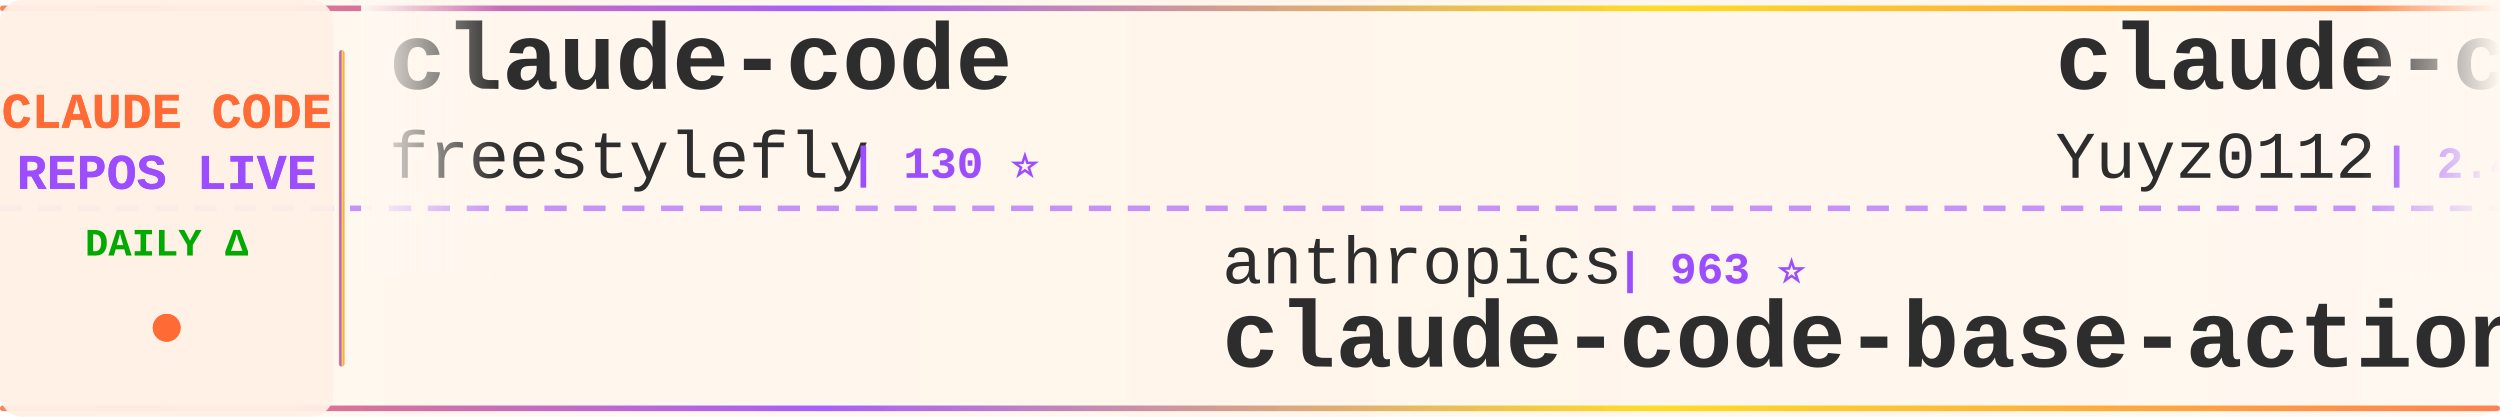
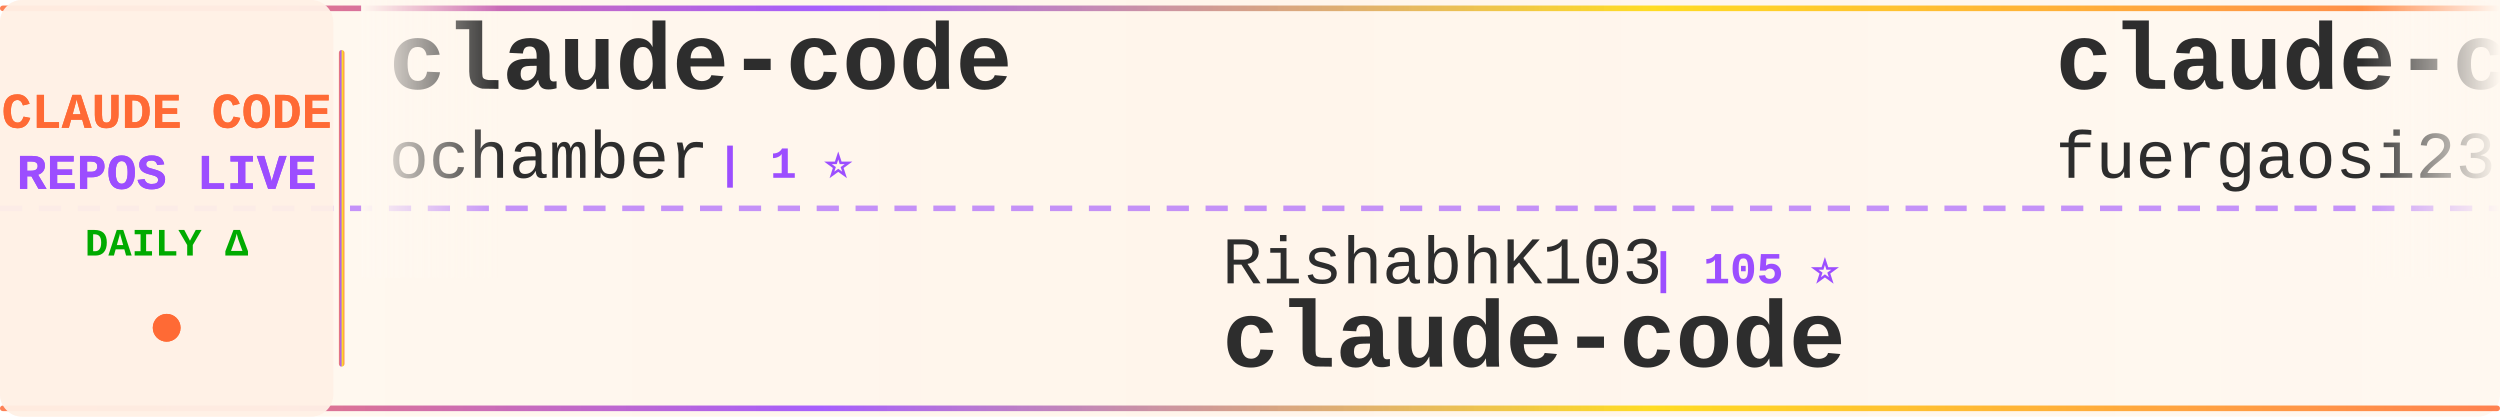
<svg xmlns="http://www.w3.org/2000/svg" width="900" height="150">
  <defs>
    <linearGradient id="tickerBg" x1="0%" y1="0%" x2="100%" y2="0%">
      <stop offset="0%" style="stop-color:#fff8f0;stop-opacity:0.98" />
      <stop offset="50%" style="stop-color:#fff5eb;stop-opacity:1" />
      <stop offset="100%" style="stop-color:#fff8f0;stop-opacity:0.98" />
    </linearGradient>
    <linearGradient id="borderGrad" x1="0%" y1="0%" x2="100%" y2="0%">
      <stop offset="0%" style="stop-color:#FF6B35;stop-opacity:0.85">
        <animate attributeName="stop-opacity" values="0.85;1;0.85" dur="2s" repeatCount="indefinite" />
      </stop>
      <stop offset="33%" style="stop-color:#9C4EFF;stop-opacity:0.9">
        <animate attributeName="stop-opacity" values="0.9;1;0.9" dur="2.2s" repeatCount="indefinite" />
      </stop>
      <stop offset="66%" style="stop-color:#FFD700;stop-opacity:0.85">
        <animate attributeName="stop-opacity" values="0.85;1;0.85" dur="1.8s" repeatCount="indefinite" />
      </stop>
      <stop offset="100%" style="stop-color:#FF6B35;stop-opacity:0.85">
        <animate attributeName="stop-opacity" values="0.85;1;0.85" dur="2s" repeatCount="indefinite" />
      </stop>
    </linearGradient>
    <filter id="textGlow">
      <feGaussianBlur stdDeviation="0.15" result="coloredBlur" />
      <feMerge>
        <feMergeNode in="coloredBlur" />
        <feMergeNode in="SourceGraphic" />
      </feMerge>
    </filter>
    <filter id="metricGlow">
      <feGaussianBlur stdDeviation="0.2" result="coloredBlur" />
      <feMerge>
        <feMergeNode in="coloredBlur" />
        <feMergeNode in="SourceGraphic" />
      </feMerge>
    </filter>
    <linearGradient id="leftFade" x1="0%" y1="0%" x2="100%" y2="0%">
      <stop offset="0%" style="stop-color:#fff8f0;stop-opacity:1" />
      <stop offset="100%" style="stop-color:#fff8f0;stop-opacity:0" />
    </linearGradient>
    <linearGradient id="rightFade" x1="0%" y1="0%" x2="100%" y2="0%">
      <stop offset="0%" style="stop-color:#fff8f0;stop-opacity:0" />
      <stop offset="100%" style="stop-color:#fff8f0;stop-opacity:1" />
    </linearGradient>
  </defs>
  <rect width="900" height="150" fill="url(#tickerBg)" rx="8" />
  <rect x="0" y="2" width="900" height="2" fill="url(#borderGrad)" rx="1" />
  <rect x="0" y="146" width="900" height="2" fill="url(#borderGrad)" rx="1" />
  <line x1="0" y1="75" x2="900" y2="75" stroke="#9C4EFF" stroke-width="2" stroke-dasharray="8 6" opacity="0.6" />
  <rect x="0" y="0" width="120" height="150" fill="#fff0e6" opacity="0.95" rx="8" />
  <text x="60" y="46" font-family="'Courier New', monospace" font-size="18" font-weight="bold" fill="#FF6B35" text-anchor="middle" filter="url(#textGlow)">
    CLAUDE CODE
  </text>
  <text x="60" y="68" font-family="'Courier New', monospace" font-size="18" font-weight="bold" fill="#9C4EFF" text-anchor="middle" filter="url(#textGlow)">
    REPOS LIVE
  </text>
  <text x="60" y="92" font-family="'Courier New', monospace" font-size="14" font-weight="bold" fill="#00aa00" text-anchor="middle">
    DAILY Δ
  </text>
  <circle cx="60" cy="118" r="5" fill="#FF6B35" filter="url(#metricGlow)">
    <animate attributeName="r" values="4;6;4" dur="1.5s" repeatCount="indefinite" />
    <animate attributeName="opacity" values="0.6;1;0.6" dur="1.5s" repeatCount="indefinite" />
  </circle>
  <rect x="122" y="18" width="2" height="114" fill="url(#borderGrad)" rx="1" />
  <clipPath id="tickerClip">
    <rect x="130" y="0" width="770" height="150" />
  </clipPath>
  <g clip-path="url(#tickerClip)">
    <g id="tickerItems">
      <animateTransform attributeName="transform" attributeType="XML" type="translate" from="0 0" to="-3000 0" dur="54s" repeatCount="indefinite" />
      <g transform="translate(0, 0)">
        <text x="140" y="32" font-family="'Courier New', monospace" font-size="34" font-weight="bold" fill="#2d2d2d">claude-code</text>
-         <text x="140" y="64" font-family="'Courier New', monospace" font-size="24" font-weight="normal" fill="#2d2d2d" opacity="1.0">freestylefly</text>
-         <text x="306" y="64" font-family="'Courier New', monospace" font-size="16" font-weight="bold" fill="#9C4EFF"> | 130 ⭐</text>
+         <text x="140" y="64" font-family="'Courier New', monospace" font-size="24" font-weight="normal" fill="#2d2d2d" opacity="1.0">ochamber</text>
+         <text x="258" y="64" font-family="'Courier New', monospace" font-size="16" font-weight="bold" fill="#9C4EFF"> | 1 ⭐</text>
      </g>
      <g transform="translate(300, 0)">
-         <text x="140" y="102" font-family="'Courier New', monospace" font-size="24" font-weight="normal" fill="#2d2d2d" opacity="1.0">anthropics</text>
-         <text x="282" y="102" font-family="'Courier New', monospace" font-size="16" font-weight="bold" fill="#9C4EFF"> | 963 ⭐</text>
-         <text x="140" y="132" font-family="'Courier New', monospace" font-size="34" font-weight="bold" fill="#2d2d2d">claude-code-base-action</text>
+         <text x="140" y="102" font-family="'Courier New', monospace" font-size="24" font-weight="normal" fill="#2d2d2d" opacity="1.0">RishabhK103</text>
+         <text x="294" y="102" font-family="'Courier New', monospace" font-size="16" font-weight="bold" fill="#9C4EFF"> | 105 ⭐</text>
+         <text x="140" y="132" font-family="'Courier New', monospace" font-size="34" font-weight="bold" fill="#2d2d2d">claude-code</text>
      </g>
      <g transform="translate(600, 0)">
-         <text x="140" y="32" font-family="'Courier New', monospace" font-size="34" font-weight="bold" fill="#2d2d2d">claude-code-reverse</text>
-         <text x="140" y="64" font-family="'Courier New', monospace" font-size="24" font-weight="normal" fill="#2d2d2d" opacity="1.0">Yuyz0112</text>
-         <text x="258" y="64" font-family="'Courier New', monospace" font-size="16" font-weight="bold" fill="#9C4EFF"> | 2.4K ⭐</text>
+         <text x="140" y="32" font-family="'Courier New', monospace" font-size="34" font-weight="bold" fill="#2d2d2d">claude-code-proxy</text>
+         <text x="140" y="64" font-family="'Courier New', monospace" font-size="24" font-weight="normal" fill="#2d2d2d" opacity="1.0">fuergaosi233</text>
+         <text x="306" y="64" font-family="'Courier New', monospace" font-size="16" font-weight="bold" fill="#9C4EFF"> | 2.8K ⭐ +1</text>
      </g>
      <g transform="translate(900, 0)">
-         <text x="140" y="102" font-family="'Courier New', monospace" font-size="24" font-weight="normal" fill="#2d2d2d" opacity="1.0">edmund-io</text>
-         <text x="270" y="102" font-family="'Courier New', monospace" font-size="16" font-weight="bold" fill="#9C4EFF"> | 1.5K ⭐</text>
-         <text x="140" y="132" font-family="'Courier New', monospace" font-size="34" font-weight="bold" fill="#2d2d2d">edmunds-claude-code</text>
+         <text x="140" y="102" font-family="'Courier New', monospace" font-size="24" font-weight="normal" fill="#2d2d2d" opacity="1.0">xorespesp</text>
+         <text x="270" y="102" font-family="'Courier New', monospace" font-size="16" font-weight="bold" fill="#9C4EFF"> | 231 ⭐</text>
+         <text x="140" y="132" font-family="'Courier New', monospace" font-size="34" font-weight="bold" fill="#2d2d2d">claude-code</text>
      </g>
      <g transform="translate(1200, 0)">
-         <text x="140" y="32" font-family="'Courier New', monospace" font-size="34" font-weight="bold" fill="#2d2d2d">ClaudeCodeAgents</text>
-         <text x="140" y="64" font-family="'Courier New', monospace" font-size="24" font-weight="normal" fill="#2d2d2d" opacity="1.0">darcyegb</text>
-         <text x="258" y="64" font-family="'Courier New', monospace" font-size="16" font-weight="bold" fill="#9C4EFF"> | 759 ⭐</text>
+         <text x="140" y="32" font-family="'Courier New', monospace" font-size="34" font-weight="bold" fill="#2d2d2d">claude-code-sourcemap</text>
+         <text x="140" y="64" font-family="'Courier New', monospace" font-size="24" font-weight="normal" fill="#2d2d2d" opacity="1.0">ChinaSiro</text>
+         <text x="270" y="64" font-family="'Courier New', monospace" font-size="16" font-weight="bold" fill="#9C4EFF"> | 9.7K ⭐ +2</text>
      </g>
      <g transform="translate(1500, 0)">
-         <text x="140" y="102" font-family="'Courier New', monospace" font-size="24" font-weight="normal" fill="#2d2d2d" opacity="1.0">ChinaSiro</text>
-         <text x="270" y="102" font-family="'Courier New', monospace" font-size="16" font-weight="bold" fill="#9C4EFF"> | 9.6K ⭐</text>
-         <text x="140" y="132" font-family="'Courier New', monospace" font-size="34" font-weight="bold" fill="#2d2d2d">claude-code-sourcemap</text>
+         <text x="140" y="102" font-family="'Courier New', monospace" font-size="24" font-weight="normal" fill="#2d2d2d" opacity="1.0">affaan-m</text>
+         <text x="258" y="102" font-family="'Courier New', monospace" font-size="16" font-weight="bold" fill="#9C4EFF"> | 245.5K ⭐ +201</text>
+         <text x="140" y="132" font-family="'Courier New', monospace" font-size="34" font-weight="bold" fill="#2d2d2d">ECC</text>
      </g>
      <g transform="translate(1800, 0)">
-         <text x="140" y="32" font-family="'Courier New', monospace" font-size="34" font-weight="bold" fill="#2d2d2d">claude-code-video-toolki...</text>
-         <text x="140" y="64" font-family="'Courier New', monospace" font-size="24" font-weight="normal" fill="#2d2d2d" opacity="1.0">digitalsamba</text>
-         <text x="306" y="64" font-family="'Courier New', monospace" font-size="16" font-weight="bold" fill="#9C4EFF"> | 2.0K ⭐ +1</text>
+         <text x="140" y="32" font-family="'Courier New', monospace" font-size="34" font-weight="bold" fill="#2d2d2d">Claude-Code</text>
+         <text x="140" y="64" font-family="'Courier New', monospace" font-size="24" font-weight="normal" fill="#2d2d2d" opacity="1.0">OrcaWhisper</text>
+         <text x="294" y="64" font-family="'Courier New', monospace" font-size="16" font-weight="bold" fill="#9C4EFF"> | 92 ⭐</text>
      </g>
      <g transform="translate(2100, 0)">
-         <text x="140" y="102" font-family="'Courier New', monospace" font-size="24" font-weight="normal" fill="#2d2d2d" opacity="1.0">pedrohcgs</text>
-         <text x="270" y="102" font-family="'Courier New', monospace" font-size="16" font-weight="bold" fill="#9C4EFF"> | 1.5K ⭐</text>
-         <text x="140" y="132" font-family="'Courier New', monospace" font-size="34" font-weight="bold" fill="#2d2d2d">claude-code-my-workflow</text>
+         <text x="140" y="102" font-family="'Courier New', monospace" font-size="24" font-weight="normal" fill="#2d2d2d" opacity="1.0">Onewon</text>
+         <text x="234" y="102" font-family="'Courier New', monospace" font-size="16" font-weight="bold" fill="#9C4EFF"> | 181 ⭐ -1</text>
+         <text x="140" y="132" font-family="'Courier New', monospace" font-size="34" font-weight="bold" fill="#2d2d2d">claude-code</text>
      </g>
      <g transform="translate(2400, 0)">
-         <text x="140" y="32" font-family="'Courier New', monospace" font-size="34" font-weight="bold" fill="#2d2d2d">claude-code-webui</text>
-         <text x="140" y="64" font-family="'Courier New', monospace" font-size="24" font-weight="normal" fill="#2d2d2d" opacity="1.0">sugyan</text>
-         <text x="234" y="64" font-family="'Courier New', monospace" font-size="16" font-weight="bold" fill="#9C4EFF"> | 1.1K ⭐</text>
+         <text x="140" y="32" font-family="'Courier New', monospace" font-size="34" font-weight="bold" fill="#2d2d2d">claude-code-source-build</text>
+         <text x="140" y="64" font-family="'Courier New', monospace" font-size="24" font-weight="normal" fill="#2d2d2d" opacity="1.0">andrew-kramer-inno</text>
+         <text x="378" y="64" font-family="'Courier New', monospace" font-size="16" font-weight="bold" fill="#9C4EFF"> | 594 ⭐</text>
      </g>
      <g transform="translate(2700, 0)">
-         <text x="140" y="102" font-family="'Courier New', monospace" font-size="24" font-weight="normal" fill="#2d2d2d" opacity="1.0">wanshuiyin</text>
-         <text x="282" y="102" font-family="'Courier New', monospace" font-size="16" font-weight="bold" fill="#9C4EFF"> | 15.5K ⭐ +7</text>
-         <text x="140" y="132" font-family="'Courier New', monospace" font-size="34" font-weight="bold" fill="#2d2d2d">Auto-claude-code-researc...</text>
+         <text x="140" y="102" font-family="'Courier New', monospace" font-size="24" font-weight="normal" fill="#2d2d2d" opacity="1.0">kodu-ai</text>
+         <text x="246" y="102" font-family="'Courier New', monospace" font-size="16" font-weight="bold" fill="#9C4EFF"> | 5.2K ⭐ -1</text>
+         <text x="140" y="132" font-family="'Courier New', monospace" font-size="34" font-weight="bold" fill="#2d2d2d">claude-coder</text>
      </g>
      <g transform="translate(3000, 0)">
        <text x="140" y="32" font-family="'Courier New', monospace" font-size="34" font-weight="bold" fill="#2d2d2d">claude-code</text>
-         <text x="140" y="64" font-family="'Courier New', monospace" font-size="24" font-weight="normal" fill="#2d2d2d" opacity="1.0">freestylefly</text>
-         <text x="306" y="64" font-family="'Courier New', monospace" font-size="16" font-weight="bold" fill="#9C4EFF"> | 130 ⭐</text>
+         <text x="140" y="64" font-family="'Courier New', monospace" font-size="24" font-weight="normal" fill="#2d2d2d" opacity="1.0">ochamber</text>
+         <text x="258" y="64" font-family="'Courier New', monospace" font-size="16" font-weight="bold" fill="#9C4EFF"> | 1 ⭐</text>
      </g>
      <g transform="translate(3300, 0)">
-         <text x="140" y="102" font-family="'Courier New', monospace" font-size="24" font-weight="normal" fill="#2d2d2d" opacity="1.0">anthropics</text>
-         <text x="282" y="102" font-family="'Courier New', monospace" font-size="16" font-weight="bold" fill="#9C4EFF"> | 963 ⭐</text>
-         <text x="140" y="132" font-family="'Courier New', monospace" font-size="34" font-weight="bold" fill="#2d2d2d">claude-code-base-action</text>
+         <text x="140" y="102" font-family="'Courier New', monospace" font-size="24" font-weight="normal" fill="#2d2d2d" opacity="1.0">RishabhK103</text>
+         <text x="294" y="102" font-family="'Courier New', monospace" font-size="16" font-weight="bold" fill="#9C4EFF"> | 105 ⭐</text>
+         <text x="140" y="132" font-family="'Courier New', monospace" font-size="34" font-weight="bold" fill="#2d2d2d">claude-code</text>
      </g>
      <g transform="translate(3600, 0)">
-         <text x="140" y="32" font-family="'Courier New', monospace" font-size="34" font-weight="bold" fill="#2d2d2d">claude-code-reverse</text>
-         <text x="140" y="64" font-family="'Courier New', monospace" font-size="24" font-weight="normal" fill="#2d2d2d" opacity="1.0">Yuyz0112</text>
-         <text x="258" y="64" font-family="'Courier New', monospace" font-size="16" font-weight="bold" fill="#9C4EFF"> | 2.4K ⭐</text>
+         <text x="140" y="32" font-family="'Courier New', monospace" font-size="34" font-weight="bold" fill="#2d2d2d">claude-code-proxy</text>
+         <text x="140" y="64" font-family="'Courier New', monospace" font-size="24" font-weight="normal" fill="#2d2d2d" opacity="1.0">fuergaosi233</text>
+         <text x="306" y="64" font-family="'Courier New', monospace" font-size="16" font-weight="bold" fill="#9C4EFF"> | 2.8K ⭐ +1</text>
      </g>
      <g transform="translate(3900, 0)">
-         <text x="140" y="102" font-family="'Courier New', monospace" font-size="24" font-weight="normal" fill="#2d2d2d" opacity="1.0">edmund-io</text>
-         <text x="270" y="102" font-family="'Courier New', monospace" font-size="16" font-weight="bold" fill="#9C4EFF"> | 1.5K ⭐</text>
-         <text x="140" y="132" font-family="'Courier New', monospace" font-size="34" font-weight="bold" fill="#2d2d2d">edmunds-claude-code</text>
+         <text x="140" y="102" font-family="'Courier New', monospace" font-size="24" font-weight="normal" fill="#2d2d2d" opacity="1.0">xorespesp</text>
+         <text x="270" y="102" font-family="'Courier New', monospace" font-size="16" font-weight="bold" fill="#9C4EFF"> | 231 ⭐</text>
+         <text x="140" y="132" font-family="'Courier New', monospace" font-size="34" font-weight="bold" fill="#2d2d2d">claude-code</text>
      </g>
    </g>
  </g>
  <rect x="130" y="0" width="50" height="100" fill="url(#leftFade)" />
  <rect x="850" y="0" width="50" height="100" fill="url(#rightFade)" />
</svg>
